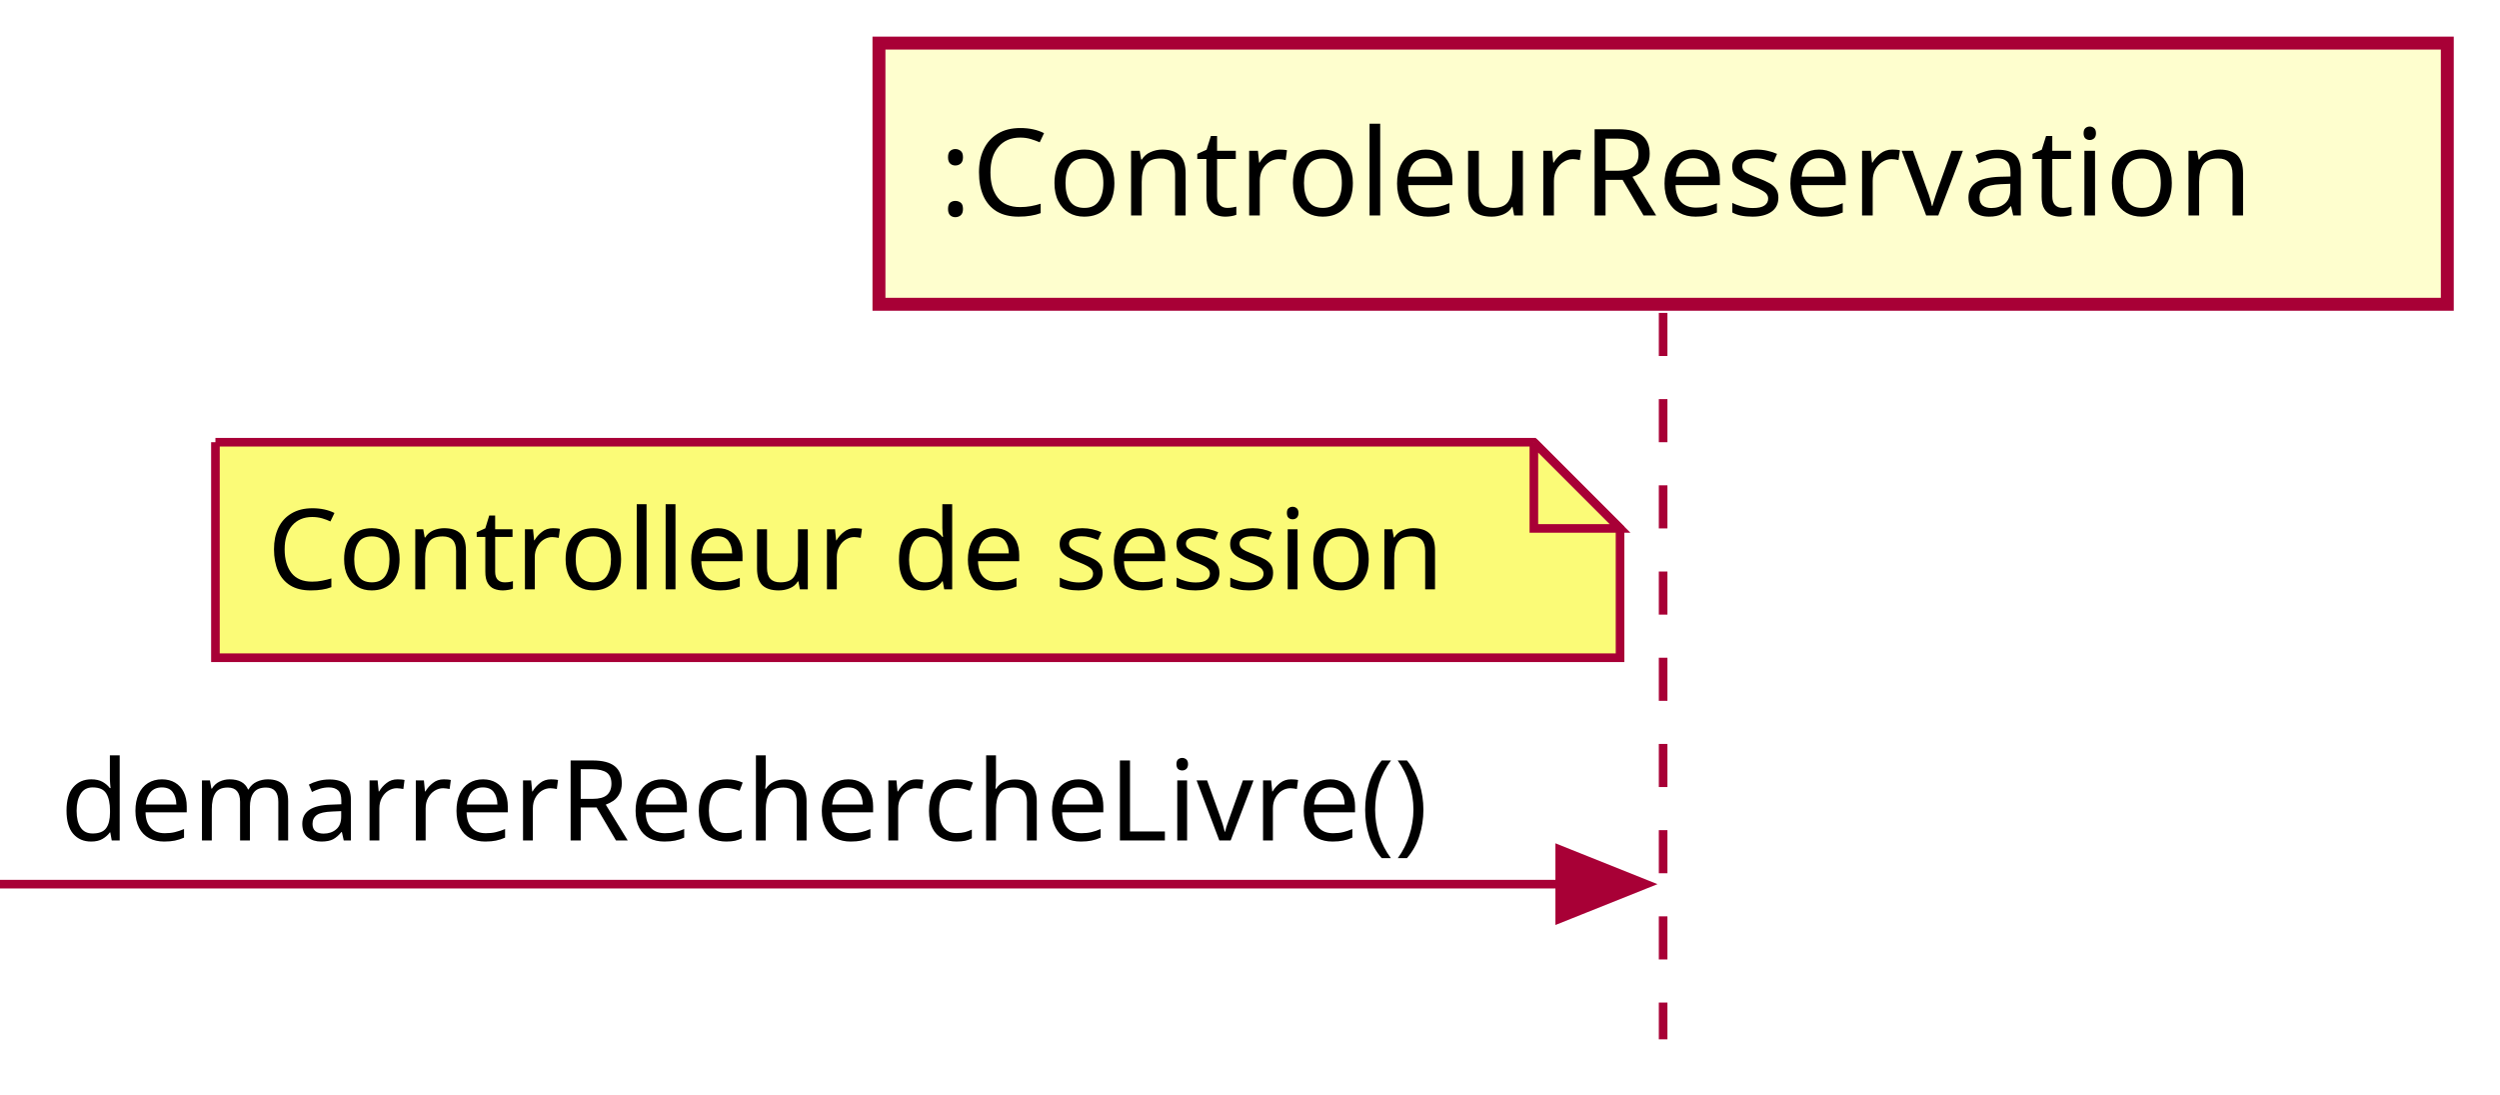
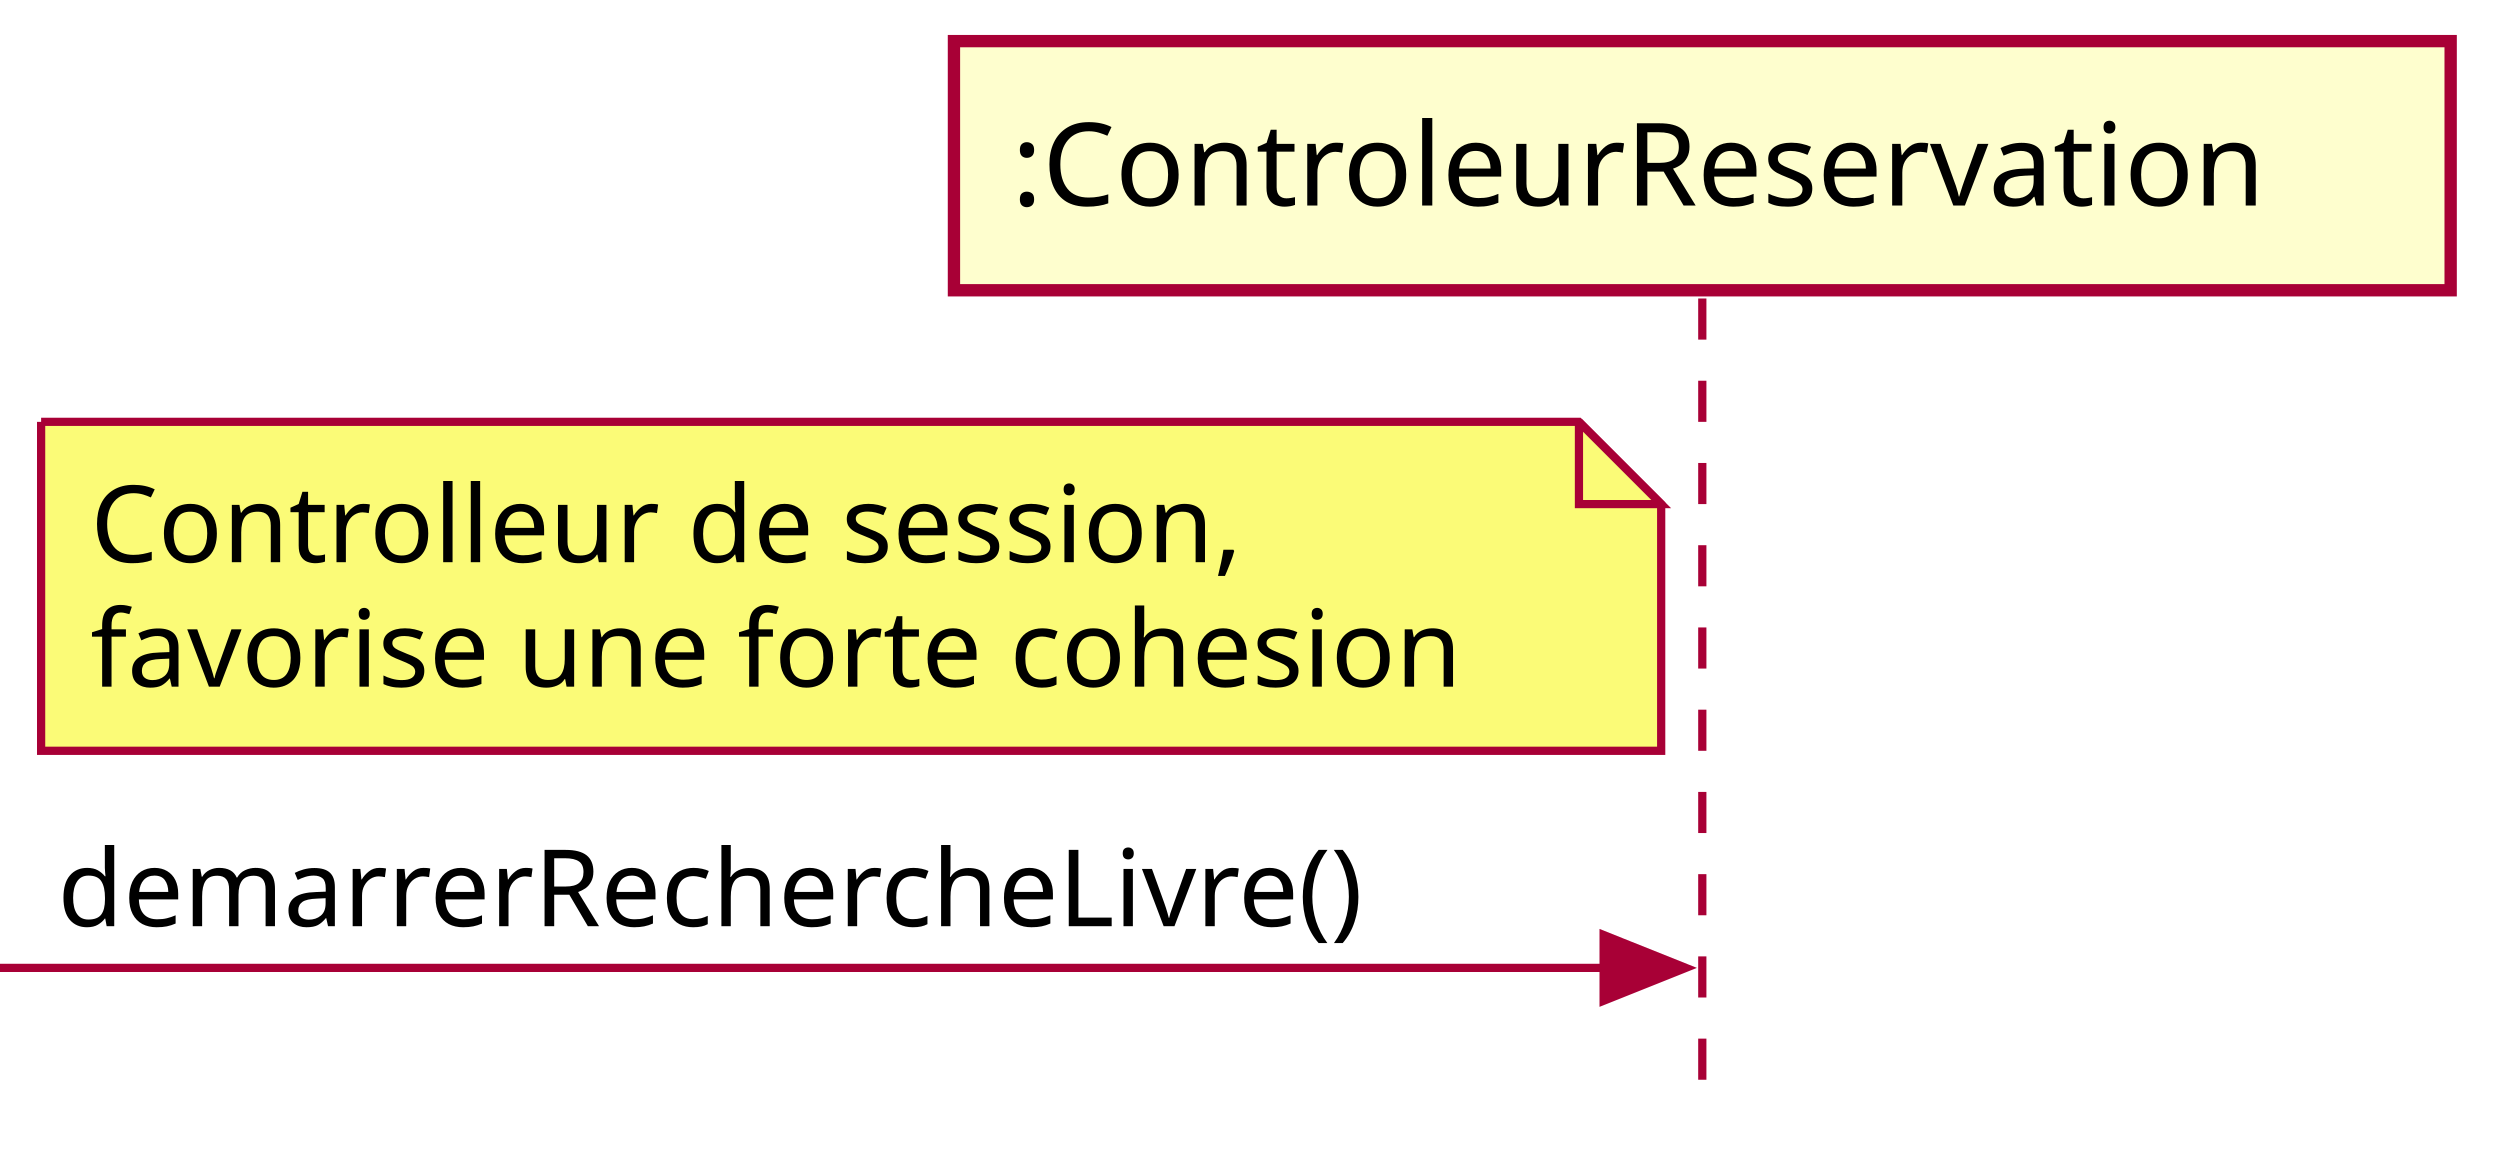
- <svg xmlns="http://www.w3.org/2000/svg" contentScriptType="application/ecmascript" contentStyleType="text/css" height="127px" preserveAspectRatio="none" style="width:290px;height:127px;" version="1.1" viewBox="0 0 290 127" width="290px" zoomAndPan="magnify">
+ <svg xmlns="http://www.w3.org/2000/svg" contentScriptType="application/ecmascript" contentStyleType="text/css" height="142px" preserveAspectRatio="none" style="width:304px;height:142px;background:#FFFFFF;" version="1.1" viewBox="0 0 304 142" width="304px" zoomAndPan="magnify">
  <defs />
  <g>
-     <line style="stroke:#A80036;stroke-width:1.0;stroke-dasharray:5.0,5.0;" x1="193" x2="193" y1="36.297" y2="120.562" />
-     <rect fill="#FEFECE" height="30.297" style="stroke:#A80036;stroke-width:1.5;" width="182" x="102" y="5" />
-     <text fill="#000000" font-family="sans-serif" font-size="14" lengthAdjust="spacing" textLength="168" x="109" y="24.995">:ControleurReservation</text>
-     <path d="M25,51.297 L25,76.297 L188,76.297 L188,61.297 L178,51.297 L25,51.297 " fill="#FBFB77" style="stroke:#A80036;stroke-width:1.0;" />
-     <path d="M178,51.297 L178,61.297 L188,61.297 L178,51.297 " fill="#FBFB77" style="stroke:#A80036;stroke-width:1.0;" />
-     <text fill="#000000" font-family="sans-serif" font-size="13" lengthAdjust="spacing" textLength="142" x="31" y="68.364">Controlleur de session</text>
-     <polygon fill="#A80036" points="181,98.562,191,102.562,181,106.562" style="stroke:#A80036;stroke-width:1.0;" />
-     <line style="stroke:#A80036;stroke-width:1.0;" x1="0" x2="187" y1="102.562" y2="102.562" />
-     <text fill="#000000" font-family="sans-serif" font-size="13" lengthAdjust="spacing" textLength="169" x="7" y="97.497">demarrerRechercheLivre()</text>
+     <line style="stroke:#A80036;stroke-width:1.0;stroke-dasharray:5.0,5.0;" x1="207" x2="207" y1="36.297" y2="135.695" />
+     <rect fill="#FEFECE" height="30.297" style="stroke:#A80036;stroke-width:1.5;" width="182" x="116" y="5" />
+     <text fill="#000000" font-family="sans-serif" font-size="14" lengthAdjust="spacing" textLength="168" x="123" y="24.995">:ControleurReservation</text>
+     <path d="M5,51.297 L5,91.297 L202,91.297 L202,61.297 L192,51.297 L5,51.297 " fill="#FBFB77" style="stroke:#A80036;stroke-width:1.0;" />
+     <path d="M192,51.297 L192,61.297 L202,61.297 L192,51.297 " fill="#FBFB77" style="stroke:#A80036;stroke-width:1.0;" />
+     <text fill="#000000" font-family="sans-serif" font-size="13" lengthAdjust="spacing" textLength="146" x="11" y="68.364">Controlleur de session,</text>
+     <text fill="#000000" font-family="sans-serif" font-size="13" lengthAdjust="spacing" textLength="176" x="11" y="83.497">favorise une forte cohesion</text>
+     <polygon fill="#A80036" points="195,113.695,205,117.695,195,121.695" style="stroke:#A80036;stroke-width:1.0;" />
+     <line style="stroke:#A80036;stroke-width:1.0;" x1="0" x2="201" y1="117.695" y2="117.695" />
+     <text fill="#000000" font-family="sans-serif" font-size="13" lengthAdjust="spacing" textLength="169" x="7" y="112.629">demarrerRechercheLivre()</text>
  </g>
</svg>
